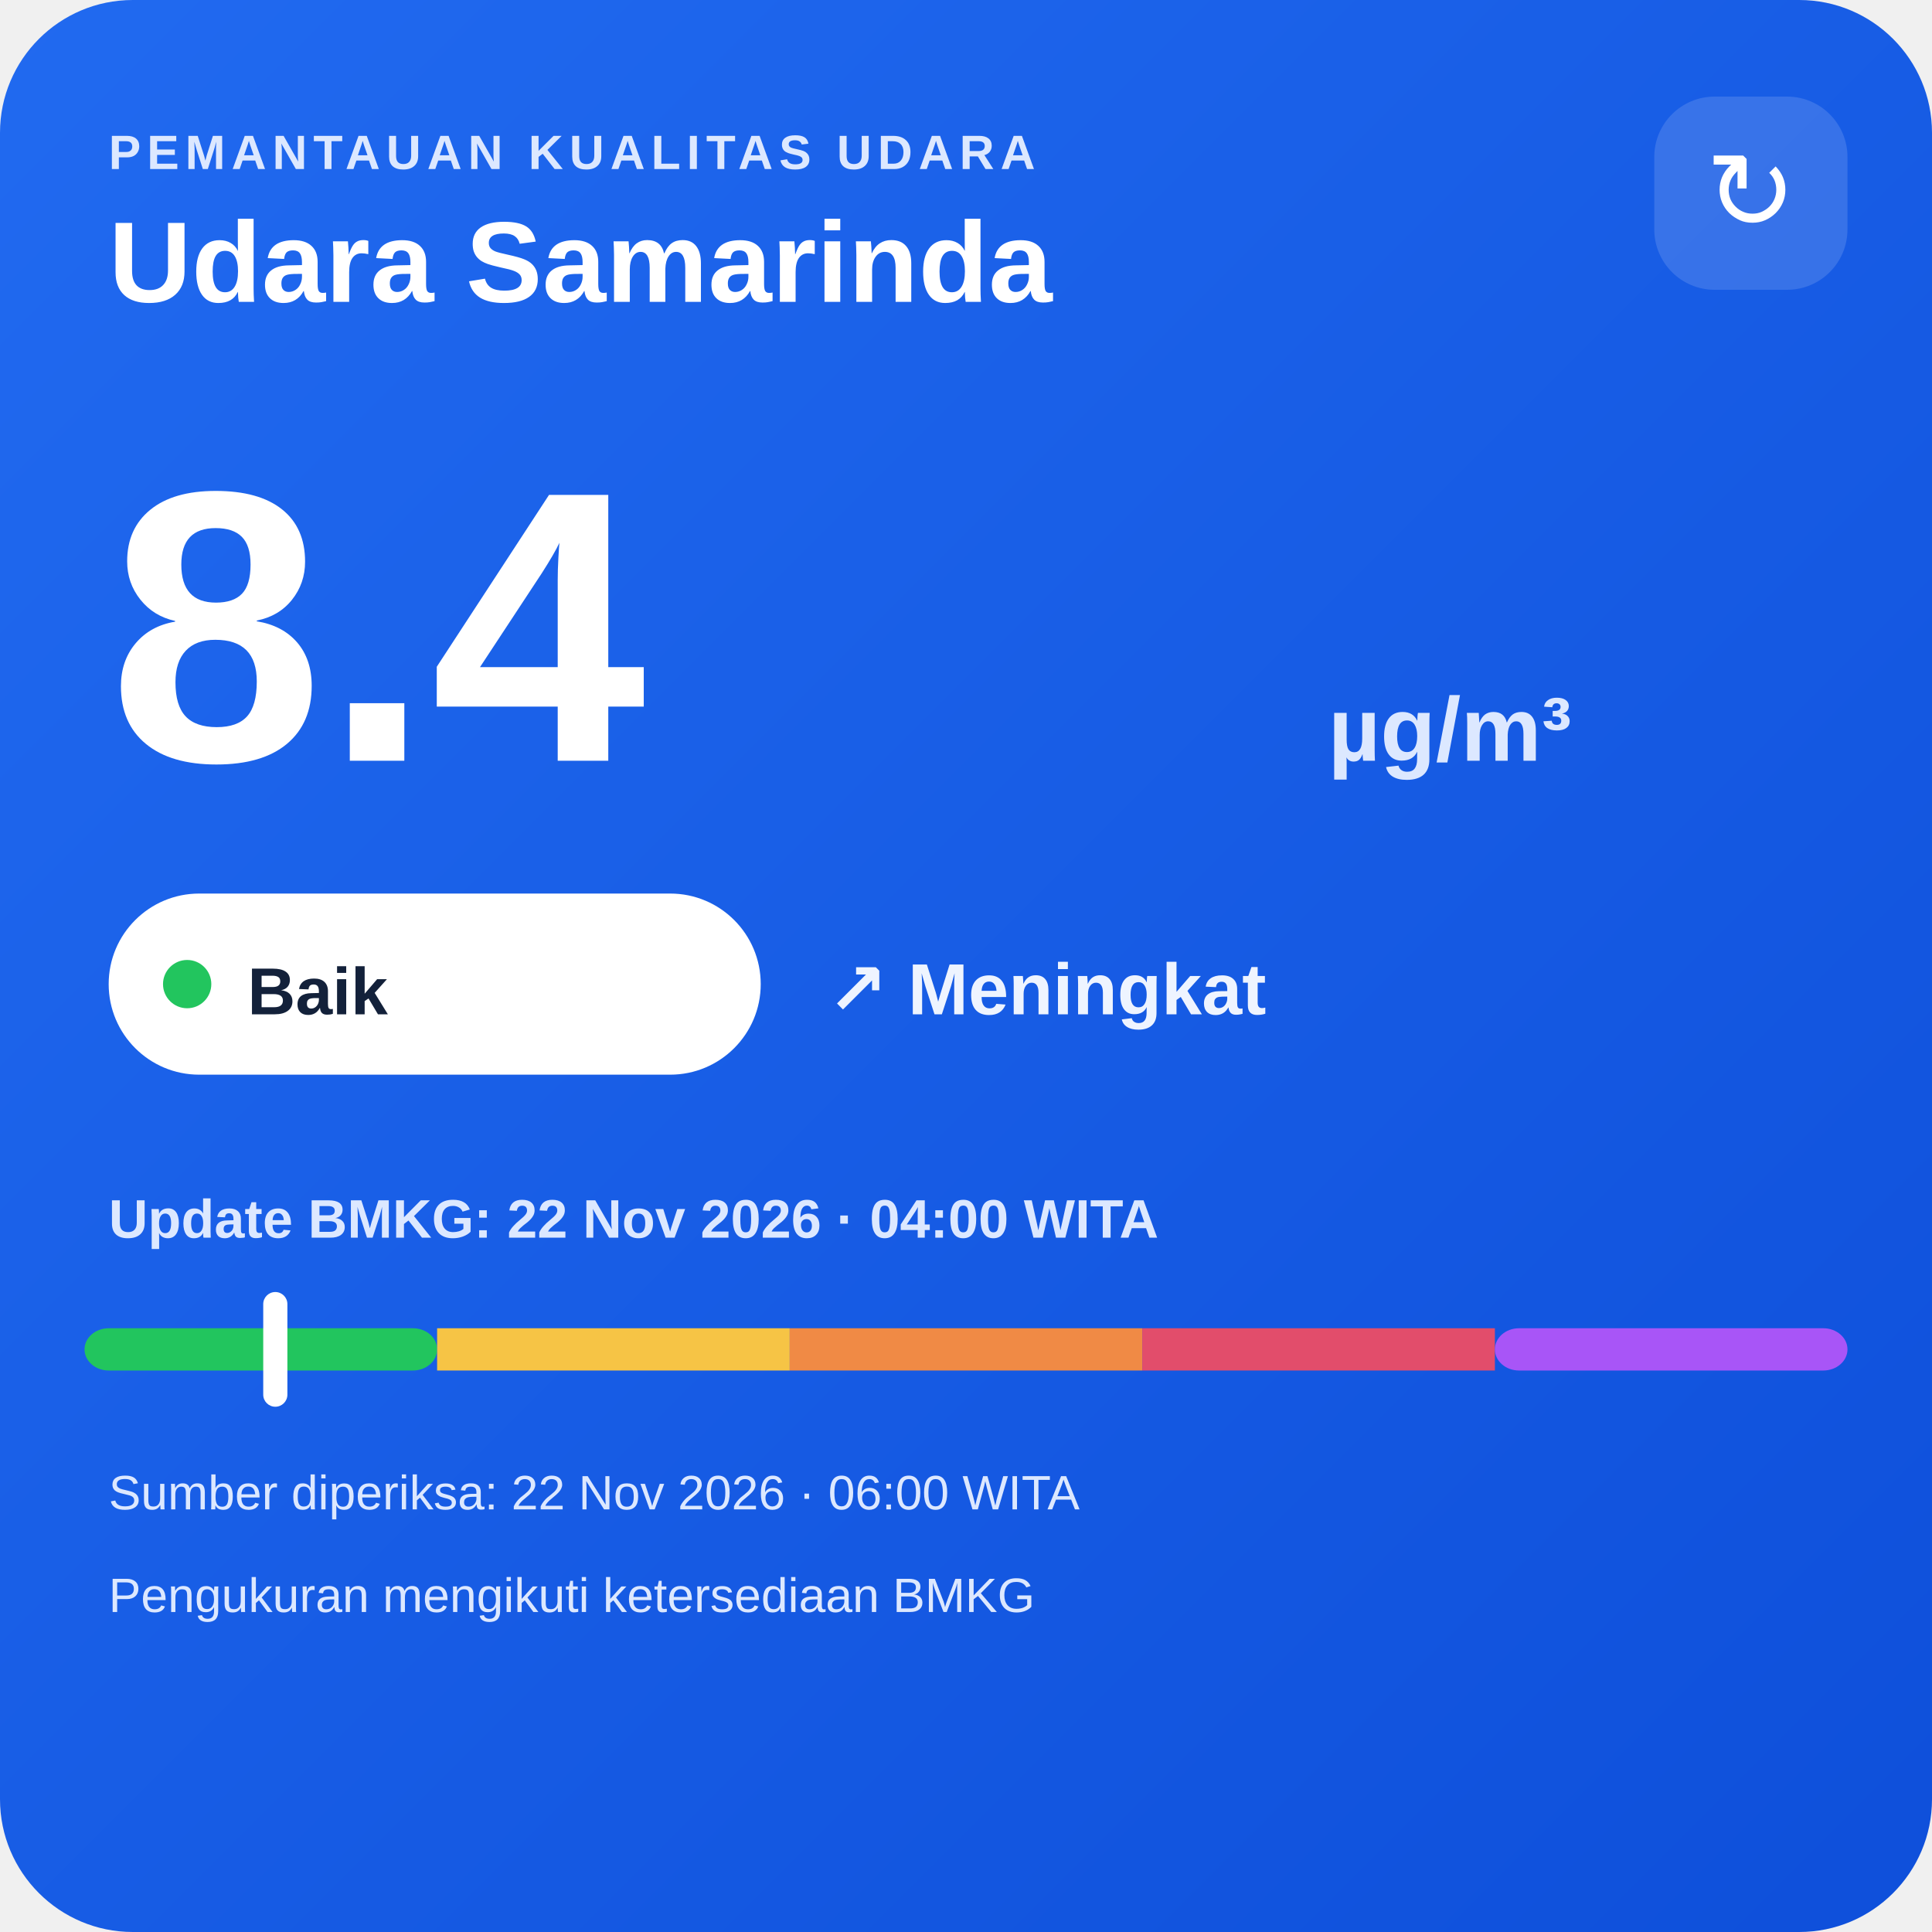
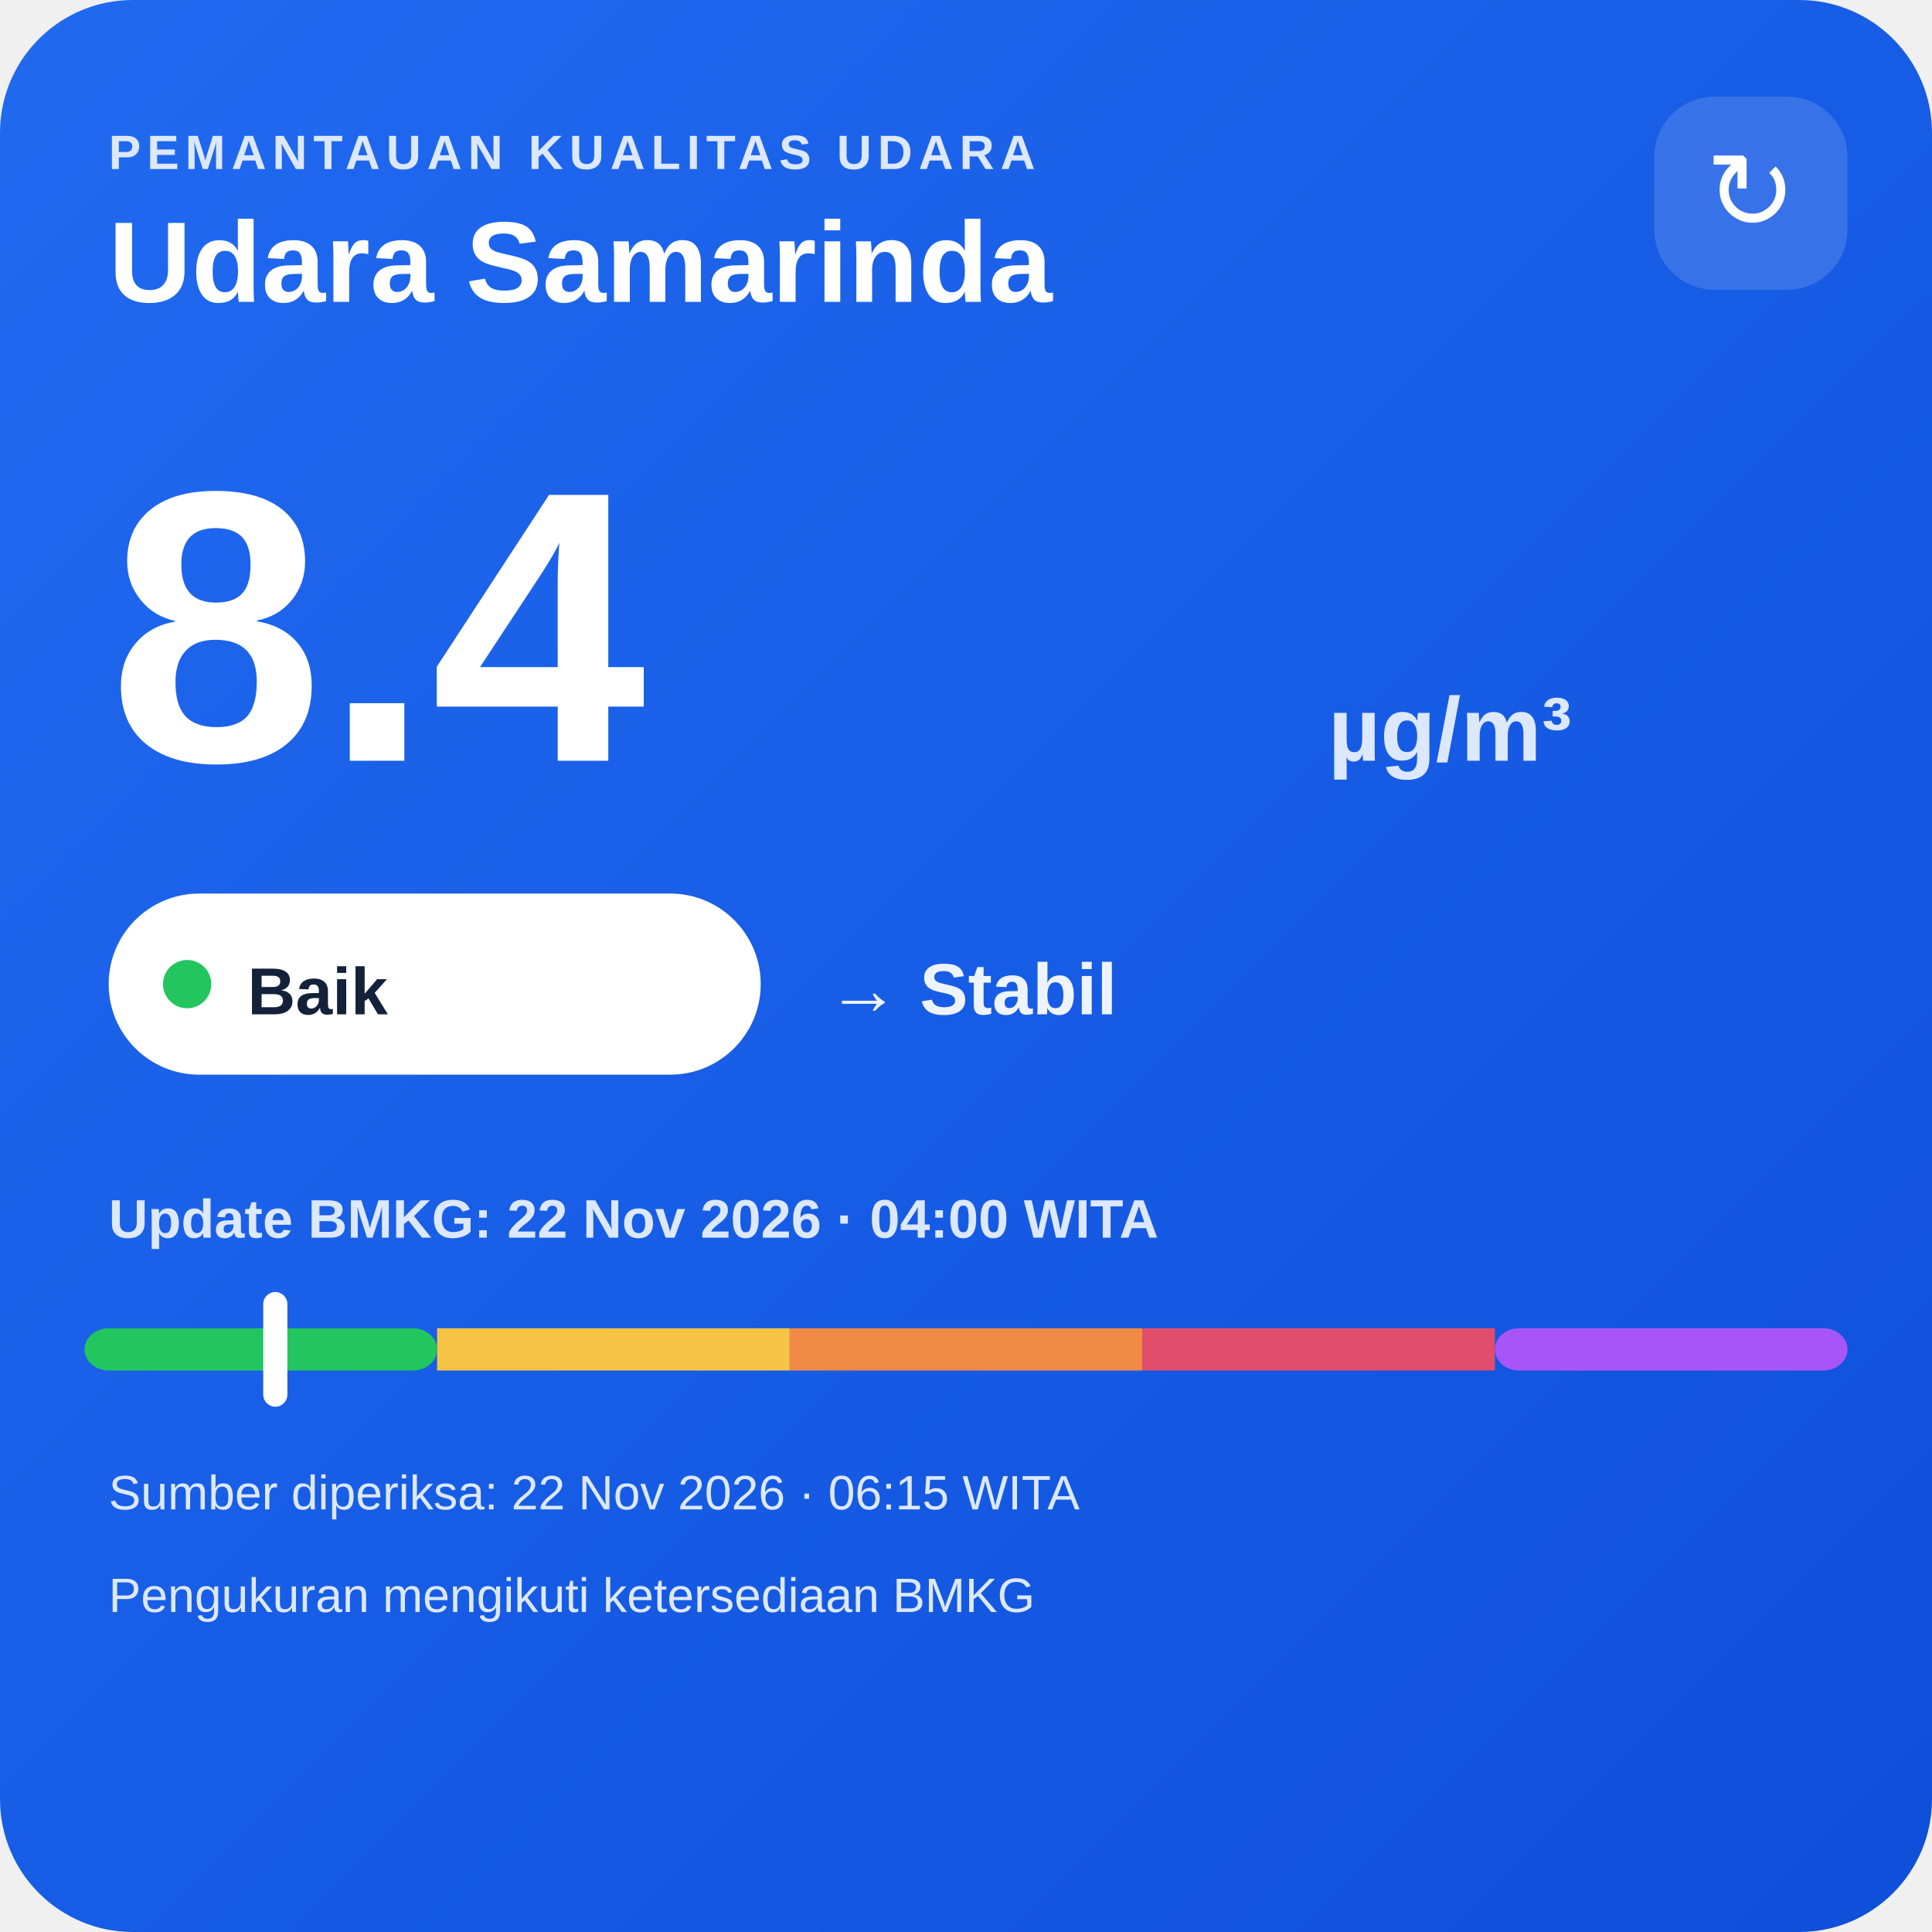
<svg xmlns="http://www.w3.org/2000/svg" width="320" height="320" viewBox="0 0 320 320">
  <defs>
    <linearGradient id="bg" x1="0" y1="0" x2="1" y2="1">
      <stop offset="0" stop-color="#216af0" />
      <stop offset="1" stop-color="#0e4fda" />
    </linearGradient>
  </defs>
  <rect width="320" height="320" rx="22" fill="url(#bg)" />
  <text x="18" y="28" fill="#dce8ff" font-family="Arial,sans-serif" font-size="8" font-weight="700" letter-spacing="1">PEMANTAUAN KUALITAS UDARA</text>
  <text x="18" y="50" fill="#ffffff" font-family="Arial,sans-serif" font-size="19" font-weight="700">Udara Samarinda</text>
  <rect x="274" y="16" width="32" height="32" rx="10" fill="#ffffff" fill-opacity=".14" />
  <text x="290" y="38" text-anchor="middle" fill="#ffffff" font-family="Arial,sans-serif" font-size="18">↻</text>
  <text x="18" y="126" fill="#ffffff" font-family="Arial,sans-serif" font-size="64" font-weight="800">8.4</text>
  <text x="220" y="126" fill="#dce8ff" font-family="Arial,sans-serif" font-size="15" font-weight="700">µg/m³</text>
  <rect x="18" y="148" width="108" height="30" rx="15" fill="#ffffff" />
  <circle cx="31" cy="163" r="4" fill="#22c55e" />
  <text x="41" y="168" fill="#13213a" font-family="Arial,sans-serif" font-size="11" font-weight="700">Baik</text>
-   <text x="137" y="168" fill="#eef4ff" font-family="Arial,sans-serif" font-size="12" font-weight="700">↗ Meningkat</text>
+   <text x="137" y="168" fill="#eef4ff" font-family="Arial,sans-serif" font-size="12" font-weight="700">→ Stabil</text>
  <text x="18" y="205" fill="#dce8ff" font-family="Arial,sans-serif" font-size="9" font-weight="700">Update BMKG: 22 Nov 2026 · 04:00 WITA</text>
  <rect x="14" y="220" width="58.4" height="7" rx="4" fill="#22c55e" />
  <rect x="72.4" y="220" width="58.4" height="7" fill="#f6c445" />
  <rect x="130.8" y="220" width="58.4" height="7" fill="#f08a45" />
  <rect x="189.2" y="220" width="58.4" height="7" fill="#e24d6b" />
  <rect x="247.6" y="220" width="58.4" height="7" rx="4" fill="#a855f7" />
  <rect x="43.6" y="214" width="4" height="19" rx="2" fill="#ffffff" />
-   <text x="18" y="250" fill="#dce8ff" font-family="Arial,sans-serif" font-size="8">Sumber diperiksa: 22 Nov 2026 · 06:00 WITA</text>
+   <text x="18" y="250" fill="#dce8ff" font-family="Arial,sans-serif" font-size="8">Sumber diperiksa: 22 Nov 2026 · 06:15 WITA</text>
  <text x="18" y="267" fill="#dce8ff" font-family="Arial,sans-serif" font-size="8">Pengukuran mengikuti ketersediaan BMKG</text>
</svg>
